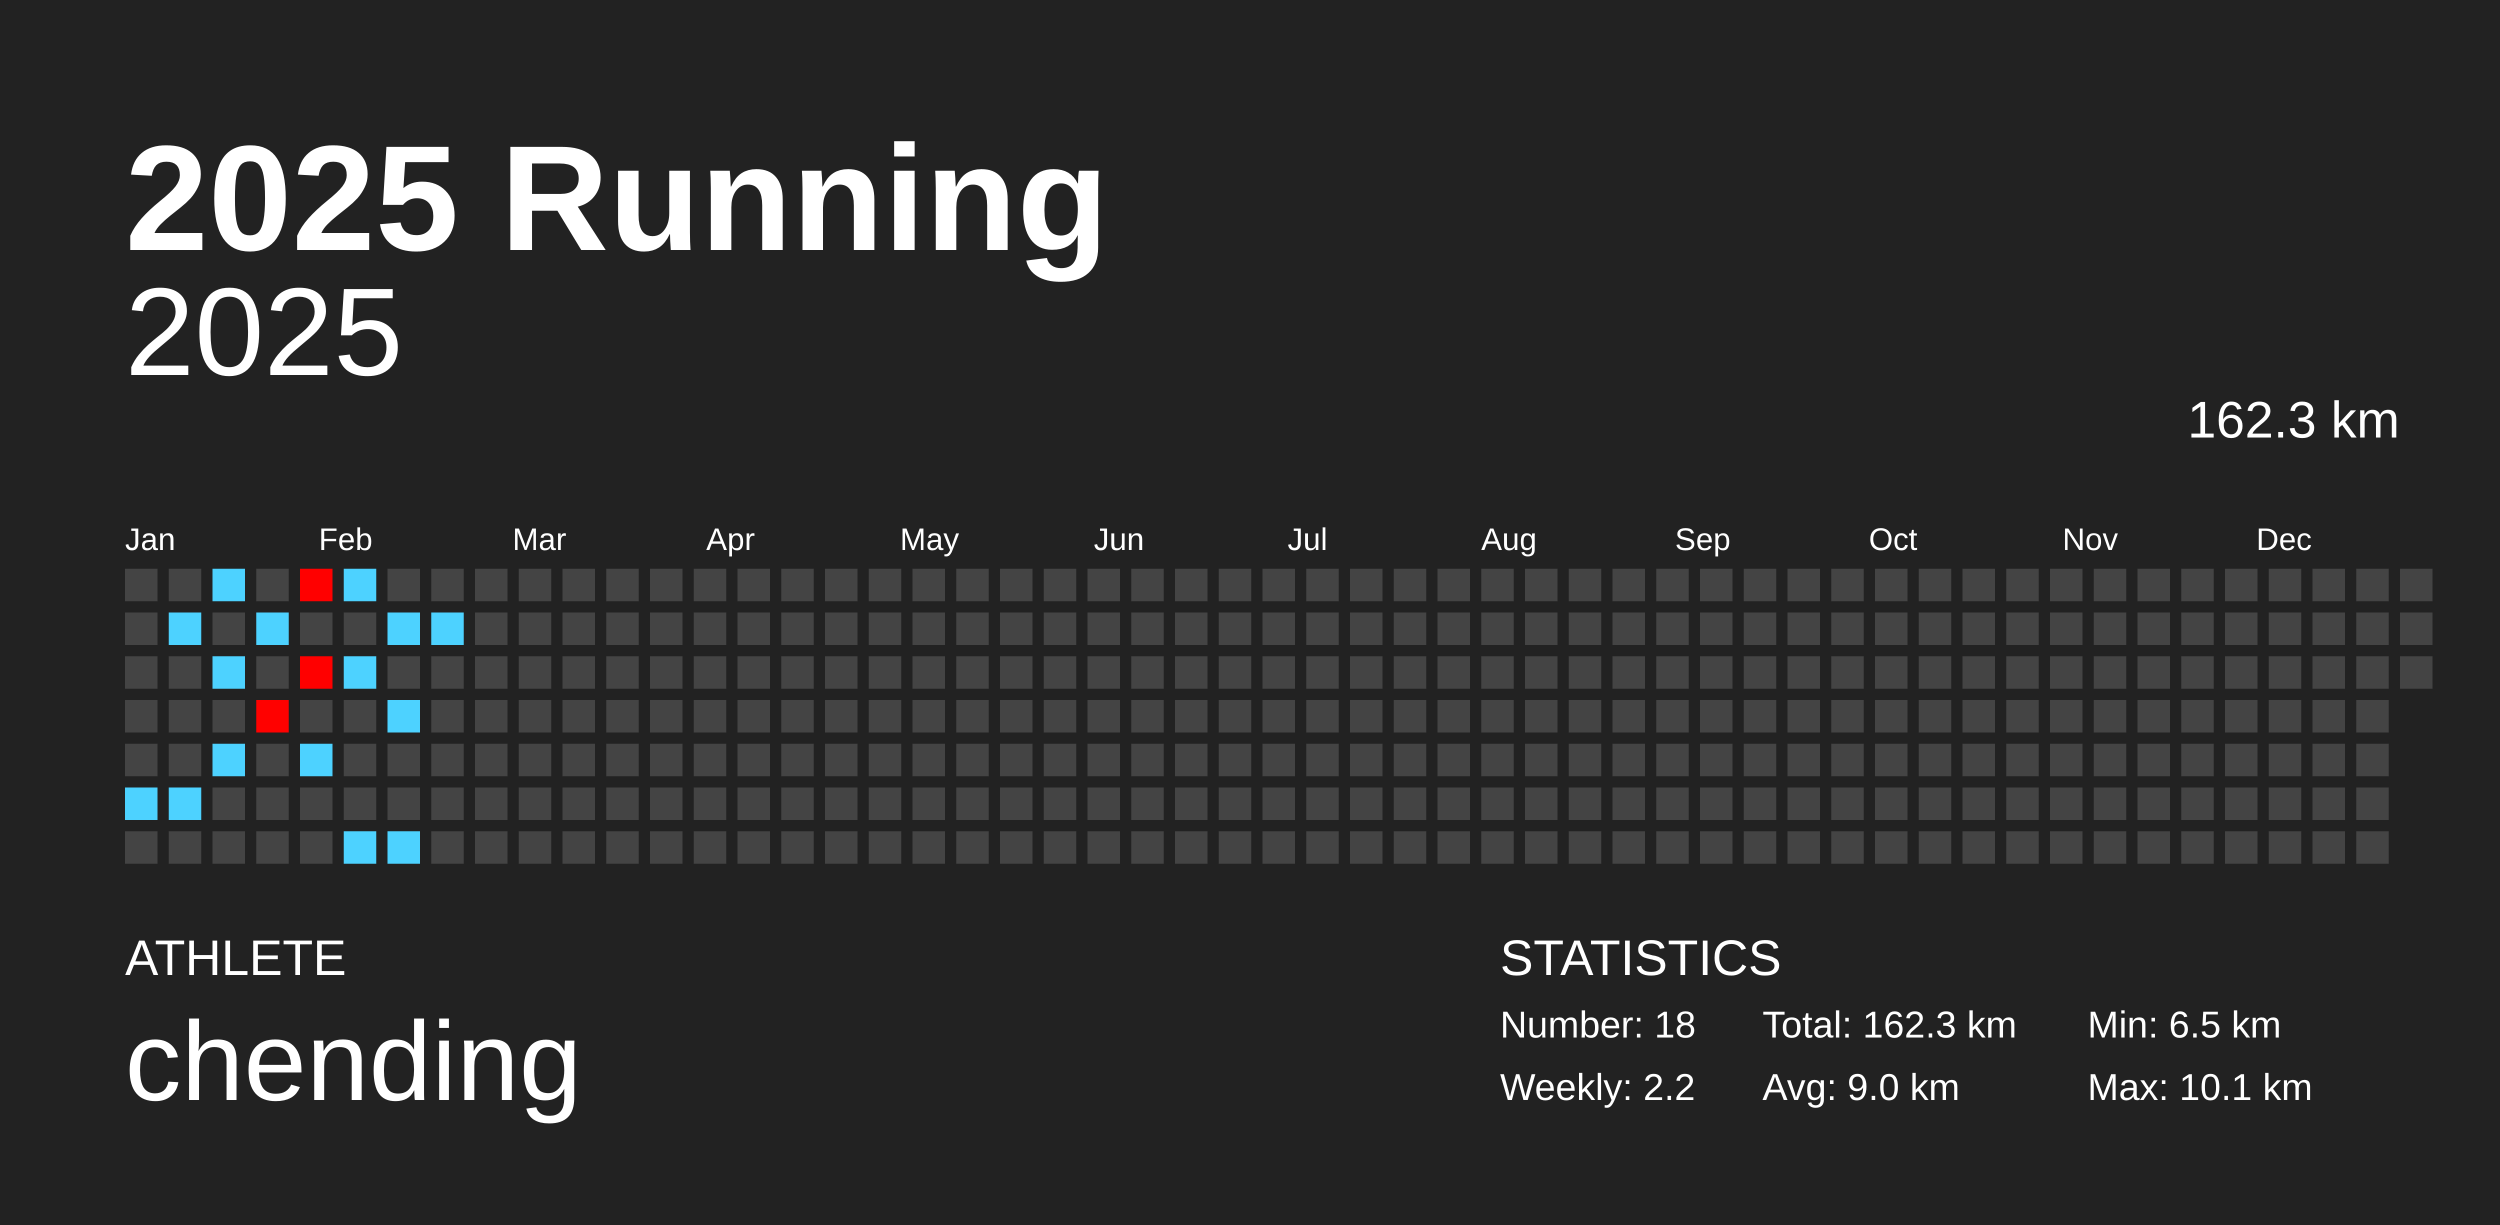
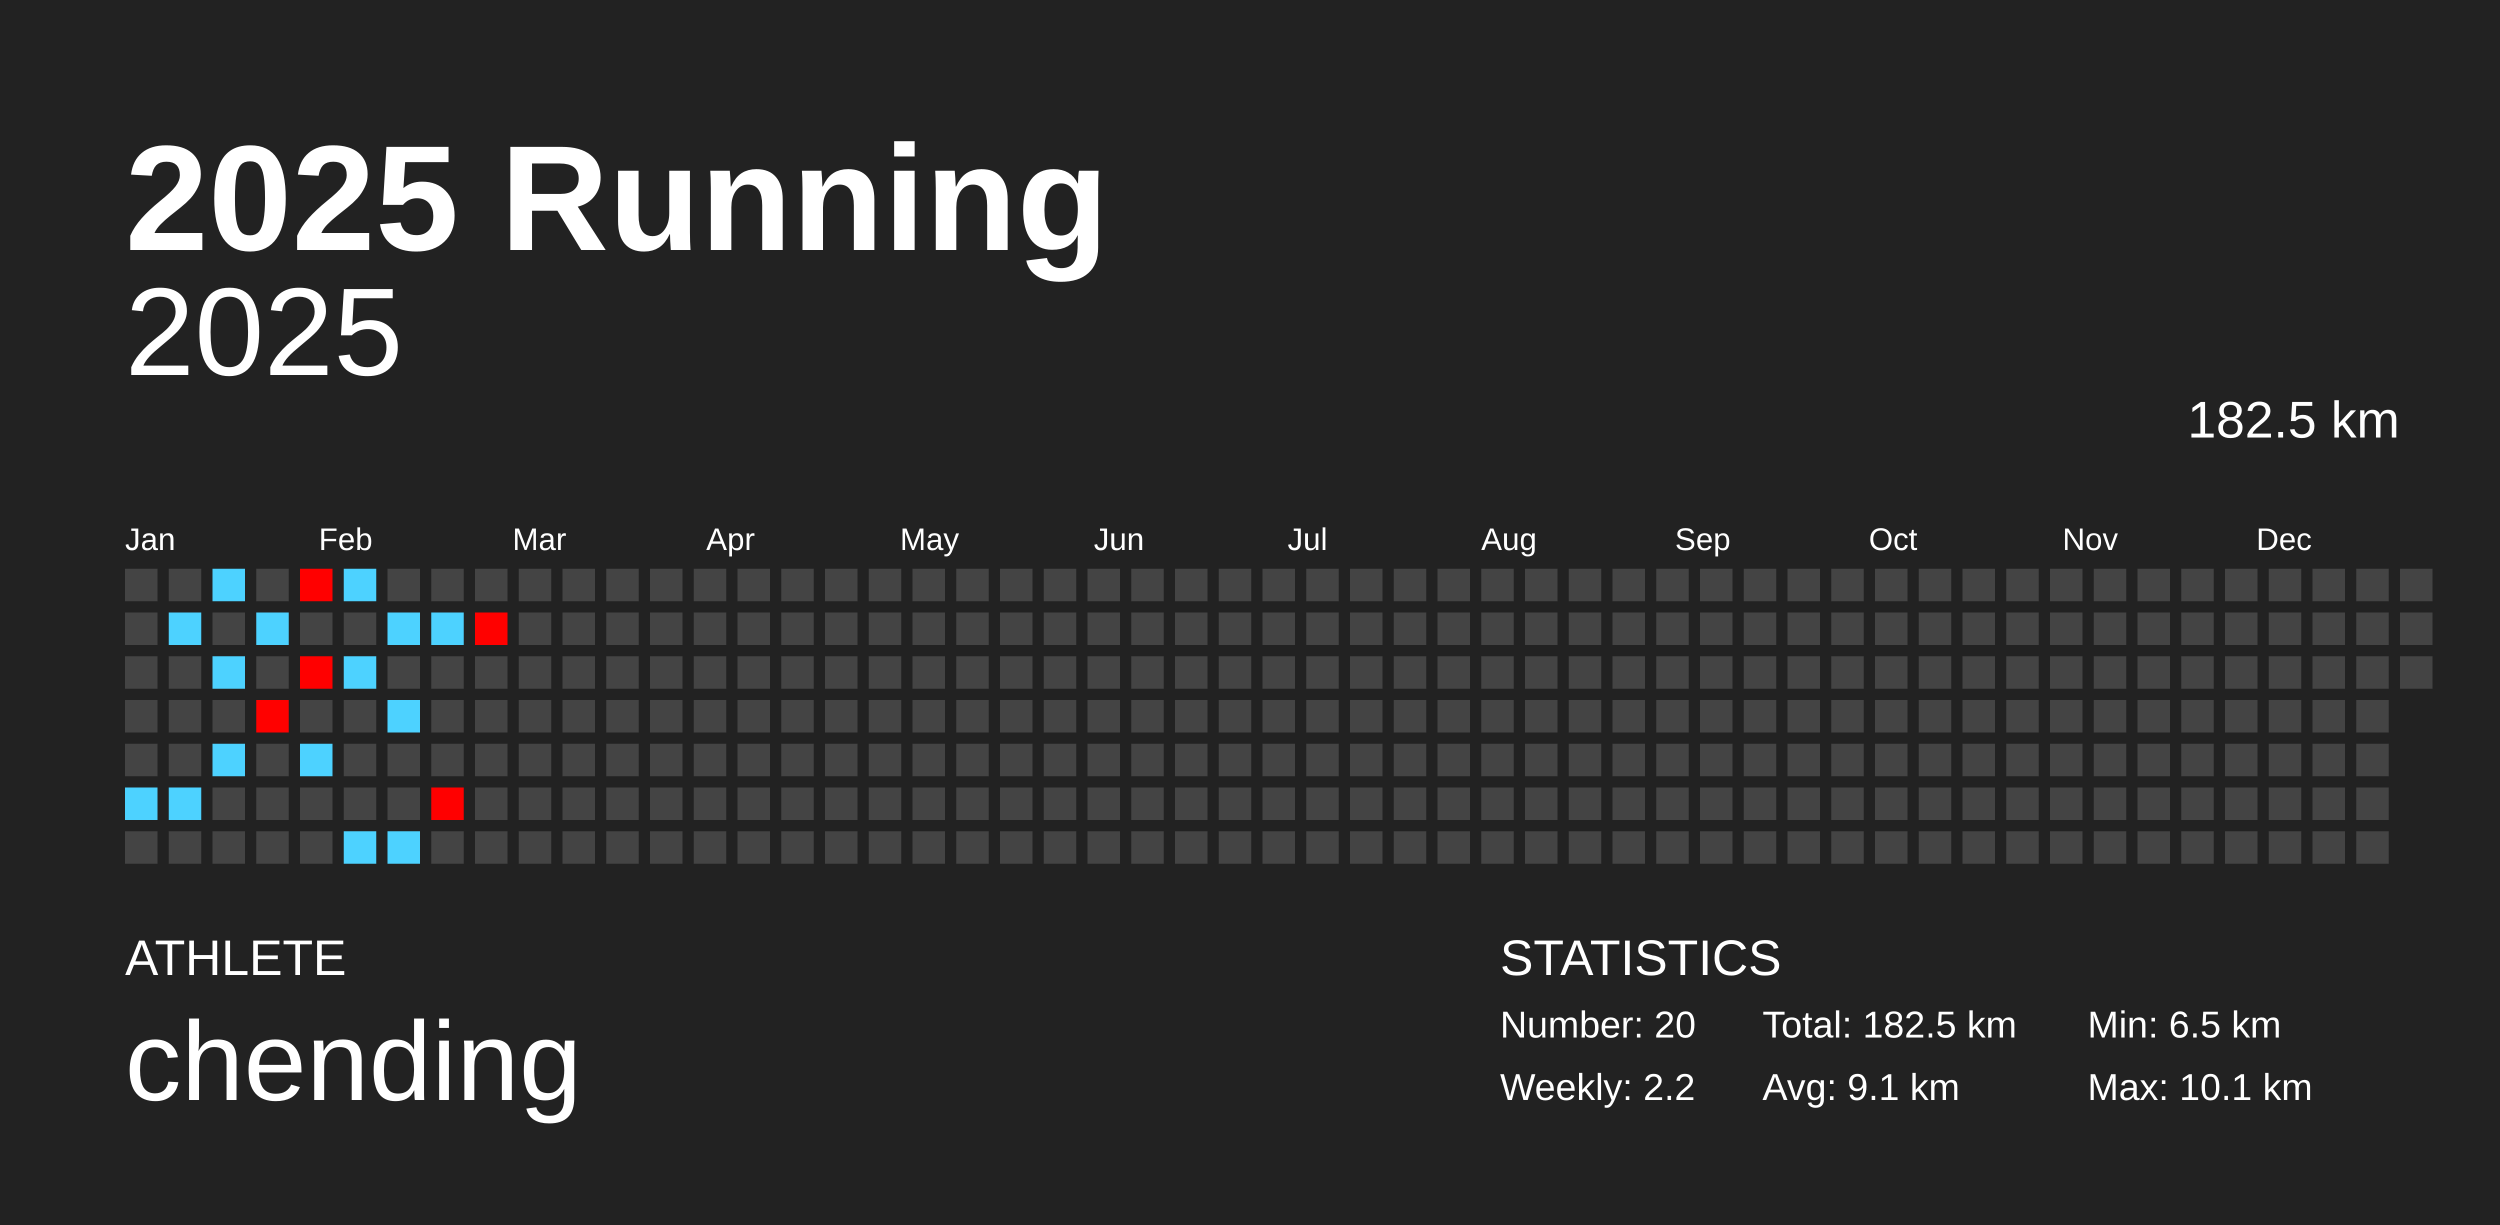
<svg xmlns="http://www.w3.org/2000/svg" baseProfile="full" height="98mm" version="1.1" viewBox="0,0,200,98" width="200mm">
  <defs />
  <rect fill="#222222" height="98" width="200" x="0" y="0" />
  <text fill="#FFFFFF" style="font-size:12px; font-family:Arial; font-weight:bold;" x="10" y="20">2025 Running</text>
  <text fill="#FFFFFF" style="font-size:4px; font-family:Arial" x="10" y="78">ATHLETE</text>
  <text fill="#FFFFFF" style="font-size:9px; font-family:Arial" x="10" y="88">chending</text>
  <text fill="#FFFFFF" style="font-size:4px; font-family:Arial" x="120" y="78">STATISTICS</text>
-   <text fill="#FFFFFF" style="font-size:3px; font-family:Arial" x="120" y="83">Number: 18</text>
+   <text fill="#FFFFFF" style="font-size:3px; font-family:Arial" x="120" y="83">Number: 20</text>
  <text fill="#FFFFFF" style="font-size:3px; font-family:Arial" x="120" y="88">Weekly: 2.2</text>
-   <text fill="#FFFFFF" style="font-size:3px; font-family:Arial" x="141" y="83">Total: 162.3 km</text>
-   <text fill="#FFFFFF" style="font-size:3px; font-family:Arial" x="141" y="88">Avg: 9.0 km</text>
+   <text fill="#FFFFFF" style="font-size:3px; font-family:Arial" x="141" y="83">Total: 182.5 km</text>
+   <text fill="#FFFFFF" style="font-size:3px; font-family:Arial" x="141" y="88">Avg: 9.1 km</text>
  <text fill="#FFFFFF" style="font-size:3px; font-family:Arial" x="167" y="83">Min: 6.5 km</text>
  <text fill="#FFFFFF" style="font-size:3px; font-family:Arial" x="167" y="88">Max: 10.1 km</text>
  <text alignment-baseline="hanging" fill="#FFFFFF" style="font-size:10.0px; font-family:Arial;" x="10" y="30">2025</text>
-   <text alignment-baseline="hanging" fill="#FFFFFF" style="font-size:4.125px; font-family:Arial;" x="175" y="35">162.3 km</text>
+   <text alignment-baseline="hanging" fill="#FFFFFF" style="font-size:4.125px; font-family:Arial;" x="175" y="35">182.5 km</text>
  <text fill="#FFFFFF" style="font-size:2.5px; font-family:Arial" x="10.0" y="44">Jan</text>
  <text fill="#FFFFFF" style="font-size:2.5px; font-family:Arial" x="25.5" y="44">Feb</text>
  <text fill="#FFFFFF" style="font-size:2.5px; font-family:Arial" x="41.0" y="44">Mar</text>
  <text fill="#FFFFFF" style="font-size:2.5px; font-family:Arial" x="56.5" y="44">Apr</text>
  <text fill="#FFFFFF" style="font-size:2.5px; font-family:Arial" x="72.0" y="44">May</text>
  <text fill="#FFFFFF" style="font-size:2.5px; font-family:Arial" x="87.5" y="44">Jun</text>
  <text fill="#FFFFFF" style="font-size:2.5px; font-family:Arial" x="103.0" y="44">Jul</text>
  <text fill="#FFFFFF" style="font-size:2.5px; font-family:Arial" x="118.5" y="44">Aug</text>
  <text fill="#FFFFFF" style="font-size:2.5px; font-family:Arial" x="134.0" y="44">Sep</text>
  <text fill="#FFFFFF" style="font-size:2.5px; font-family:Arial" x="149.5" y="44">Oct</text>
  <text fill="#FFFFFF" style="font-size:2.5px; font-family:Arial" x="165.0" y="44">Nov</text>
  <text fill="#FFFFFF" style="font-size:2.5px; font-family:Arial" x="180.5" y="44">Dec</text>
  <rect fill="#444444" height="2.6" width="2.6" x="10.0" y="45.5" />
  <rect fill="#444444" height="2.6" width="2.6" x="10.0" y="49.0" />
  <rect fill="#444444" height="2.6" width="2.6" x="10.0" y="52.5" />
  <rect fill="#444444" height="2.6" width="2.6" x="10.0" y="56.0" />
  <rect fill="#444444" height="2.6" width="2.6" x="10.0" y="59.5" />
  <rect fill="#4dd2ff" height="2.6" width="2.6" x="10.0" y="63.0" />
  <rect fill="#444444" height="2.6" width="2.6" x="10.0" y="66.5" />
  <rect fill="#444444" height="2.6" width="2.6" x="13.5" y="45.5" />
  <rect fill="#4dd2ff" height="2.6" width="2.6" x="13.5" y="49.0" />
  <rect fill="#444444" height="2.6" width="2.6" x="13.5" y="52.5" />
  <rect fill="#444444" height="2.6" width="2.6" x="13.5" y="56.0" />
  <rect fill="#444444" height="2.6" width="2.6" x="13.5" y="59.5" />
  <rect fill="#4dd2ff" height="2.6" width="2.6" x="13.5" y="63.0" />
  <rect fill="#444444" height="2.6" width="2.6" x="13.5" y="66.5" />
  <rect fill="#4dd2ff" height="2.6" width="2.6" x="17.0" y="45.5" />
  <rect fill="#444444" height="2.6" width="2.6" x="17.0" y="49.0" />
  <rect fill="#4dd2ff" height="2.6" width="2.6" x="17.0" y="52.5" />
  <rect fill="#444444" height="2.6" width="2.6" x="17.0" y="56.0" />
  <rect fill="#4dd2ff" height="2.6" width="2.6" x="17.0" y="59.5" />
  <rect fill="#444444" height="2.6" width="2.6" x="17.0" y="63.0" />
  <rect fill="#444444" height="2.6" width="2.6" x="17.0" y="66.5" />
  <rect fill="#444444" height="2.6" width="2.6" x="20.5" y="45.5" />
  <rect fill="#4dd2ff" height="2.6" width="2.6" x="20.5" y="49.0" />
  <rect fill="#444444" height="2.6" width="2.6" x="20.5" y="52.5" />
  <rect fill="#ff0100" height="2.6" width="2.6" x="20.5" y="56.0" />
  <rect fill="#444444" height="2.6" width="2.6" x="20.5" y="59.5" />
  <rect fill="#444444" height="2.6" width="2.6" x="20.5" y="63.0" />
  <rect fill="#444444" height="2.6" width="2.6" x="20.5" y="66.5" />
  <rect fill="#ff0000" height="2.6" width="2.6" x="24.0" y="45.5" />
  <rect fill="#444444" height="2.6" width="2.6" x="24.0" y="49.0" />
  <rect fill="#ff0000" height="2.6" width="2.6" x="24.0" y="52.5" />
  <rect fill="#444444" height="2.6" width="2.6" x="24.0" y="56.0" />
  <rect fill="#4dd2ff" height="2.6" width="2.6" x="24.0" y="59.5" />
  <rect fill="#444444" height="2.6" width="2.6" x="24.0" y="63.0" />
  <rect fill="#444444" height="2.6" width="2.6" x="24.0" y="66.5" />
  <rect fill="#4dd2ff" height="2.6" width="2.6" x="27.5" y="45.5" />
  <rect fill="#444444" height="2.6" width="2.6" x="27.5" y="49.0" />
  <rect fill="#4dd2ff" height="2.6" width="2.6" x="27.5" y="52.5" />
  <rect fill="#444444" height="2.6" width="2.6" x="27.5" y="56.0" />
  <rect fill="#444444" height="2.6" width="2.6" x="27.5" y="59.5" />
  <rect fill="#444444" height="2.6" width="2.6" x="27.5" y="63.0" />
  <rect fill="#4dd2ff" height="2.6" width="2.6" x="27.5" y="66.5" />
  <rect fill="#444444" height="2.6" width="2.6" x="31.0" y="45.5" />
  <rect fill="#4dd2ff" height="2.6" width="2.6" x="31.0" y="49.0" />
  <rect fill="#444444" height="2.6" width="2.6" x="31.0" y="52.5" />
  <rect fill="#4dd2ff" height="2.6" width="2.6" x="31.0" y="56.0" />
  <rect fill="#444444" height="2.6" width="2.6" x="31.0" y="59.5" />
  <rect fill="#444444" height="2.6" width="2.6" x="31.0" y="63.0" />
  <rect fill="#4dd2ff" height="2.6" width="2.6" x="31.0" y="66.5" />
  <rect fill="#444444" height="2.6" width="2.6" x="34.5" y="45.5" />
  <rect fill="#4dd2ff" height="2.6" width="2.6" x="34.5" y="49.0" />
  <rect fill="#444444" height="2.6" width="2.6" x="34.5" y="52.5" />
  <rect fill="#444444" height="2.6" width="2.6" x="34.5" y="56.0" />
  <rect fill="#444444" height="2.6" width="2.6" x="34.5" y="59.5" />
-   <rect fill="#444444" height="2.6" width="2.6" x="34.5" y="63.0" />
+   <rect fill="#ff0000" height="2.6" width="2.6" x="34.5" y="63.0" />
  <rect fill="#444444" height="2.6" width="2.6" x="34.5" y="66.5" />
  <rect fill="#444444" height="2.6" width="2.6" x="38.0" y="45.5" />
-   <rect fill="#444444" height="2.6" width="2.6" x="38.0" y="49.0" />
+   <rect fill="#ff0100" height="2.6" width="2.6" x="38.0" y="49.0" />
  <rect fill="#444444" height="2.6" width="2.6" x="38.0" y="52.5" />
  <rect fill="#444444" height="2.6" width="2.6" x="38.0" y="56.0" />
  <rect fill="#444444" height="2.6" width="2.6" x="38.0" y="59.5" />
  <rect fill="#444444" height="2.6" width="2.6" x="38.0" y="63.0" />
  <rect fill="#444444" height="2.6" width="2.6" x="38.0" y="66.5" />
  <rect fill="#444444" height="2.6" width="2.6" x="41.5" y="45.5" />
  <rect fill="#444444" height="2.6" width="2.6" x="41.5" y="49.0" />
  <rect fill="#444444" height="2.6" width="2.6" x="41.5" y="52.5" />
  <rect fill="#444444" height="2.6" width="2.6" x="41.5" y="56.0" />
  <rect fill="#444444" height="2.6" width="2.6" x="41.5" y="59.5" />
  <rect fill="#444444" height="2.6" width="2.6" x="41.5" y="63.0" />
  <rect fill="#444444" height="2.6" width="2.6" x="41.5" y="66.5" />
  <rect fill="#444444" height="2.6" width="2.6" x="45.0" y="45.5" />
  <rect fill="#444444" height="2.6" width="2.6" x="45.0" y="49.0" />
  <rect fill="#444444" height="2.6" width="2.6" x="45.0" y="52.5" />
  <rect fill="#444444" height="2.6" width="2.6" x="45.0" y="56.0" />
  <rect fill="#444444" height="2.6" width="2.6" x="45.0" y="59.5" />
  <rect fill="#444444" height="2.6" width="2.6" x="45.0" y="63.0" />
  <rect fill="#444444" height="2.6" width="2.6" x="45.0" y="66.5" />
  <rect fill="#444444" height="2.6" width="2.6" x="48.5" y="45.5" />
  <rect fill="#444444" height="2.6" width="2.6" x="48.5" y="49.0" />
  <rect fill="#444444" height="2.6" width="2.6" x="48.5" y="52.5" />
  <rect fill="#444444" height="2.6" width="2.6" x="48.5" y="56.0" />
  <rect fill="#444444" height="2.6" width="2.6" x="48.5" y="59.5" />
  <rect fill="#444444" height="2.6" width="2.6" x="48.5" y="63.0" />
  <rect fill="#444444" height="2.6" width="2.6" x="48.5" y="66.5" />
  <rect fill="#444444" height="2.6" width="2.6" x="52.0" y="45.5" />
  <rect fill="#444444" height="2.6" width="2.6" x="52.0" y="49.0" />
  <rect fill="#444444" height="2.6" width="2.6" x="52.0" y="52.5" />
  <rect fill="#444444" height="2.6" width="2.6" x="52.0" y="56.0" />
  <rect fill="#444444" height="2.6" width="2.6" x="52.0" y="59.5" />
  <rect fill="#444444" height="2.6" width="2.6" x="52.0" y="63.0" />
  <rect fill="#444444" height="2.6" width="2.6" x="52.0" y="66.5" />
  <rect fill="#444444" height="2.6" width="2.6" x="55.5" y="45.5" />
  <rect fill="#444444" height="2.6" width="2.6" x="55.5" y="49.0" />
  <rect fill="#444444" height="2.6" width="2.6" x="55.5" y="52.5" />
  <rect fill="#444444" height="2.6" width="2.6" x="55.5" y="56.0" />
  <rect fill="#444444" height="2.6" width="2.6" x="55.5" y="59.5" />
  <rect fill="#444444" height="2.6" width="2.6" x="55.5" y="63.0" />
  <rect fill="#444444" height="2.6" width="2.6" x="55.5" y="66.5" />
  <rect fill="#444444" height="2.6" width="2.6" x="59.0" y="45.5" />
  <rect fill="#444444" height="2.6" width="2.6" x="59.0" y="49.0" />
  <rect fill="#444444" height="2.6" width="2.6" x="59.0" y="52.5" />
  <rect fill="#444444" height="2.6" width="2.6" x="59.0" y="56.0" />
  <rect fill="#444444" height="2.6" width="2.6" x="59.0" y="59.5" />
  <rect fill="#444444" height="2.6" width="2.6" x="59.0" y="63.0" />
  <rect fill="#444444" height="2.6" width="2.6" x="59.0" y="66.5" />
  <rect fill="#444444" height="2.6" width="2.6" x="62.5" y="45.5" />
  <rect fill="#444444" height="2.6" width="2.6" x="62.5" y="49.0" />
  <rect fill="#444444" height="2.6" width="2.6" x="62.5" y="52.5" />
  <rect fill="#444444" height="2.6" width="2.6" x="62.5" y="56.0" />
  <rect fill="#444444" height="2.6" width="2.6" x="62.5" y="59.5" />
  <rect fill="#444444" height="2.6" width="2.6" x="62.5" y="63.0" />
  <rect fill="#444444" height="2.6" width="2.6" x="62.5" y="66.5" />
  <rect fill="#444444" height="2.6" width="2.6" x="66.0" y="45.5" />
  <rect fill="#444444" height="2.6" width="2.6" x="66.0" y="49.0" />
  <rect fill="#444444" height="2.6" width="2.6" x="66.0" y="52.5" />
  <rect fill="#444444" height="2.6" width="2.6" x="66.0" y="56.0" />
  <rect fill="#444444" height="2.6" width="2.6" x="66.0" y="59.5" />
  <rect fill="#444444" height="2.6" width="2.6" x="66.0" y="63.0" />
  <rect fill="#444444" height="2.6" width="2.6" x="66.0" y="66.5" />
  <rect fill="#444444" height="2.6" width="2.6" x="69.5" y="45.5" />
  <rect fill="#444444" height="2.6" width="2.6" x="69.5" y="49.0" />
  <rect fill="#444444" height="2.6" width="2.6" x="69.5" y="52.5" />
  <rect fill="#444444" height="2.6" width="2.6" x="69.5" y="56.0" />
  <rect fill="#444444" height="2.6" width="2.6" x="69.5" y="59.5" />
  <rect fill="#444444" height="2.6" width="2.6" x="69.5" y="63.0" />
  <rect fill="#444444" height="2.6" width="2.6" x="69.5" y="66.5" />
  <rect fill="#444444" height="2.6" width="2.6" x="73.0" y="45.5" />
  <rect fill="#444444" height="2.6" width="2.6" x="73.0" y="49.0" />
  <rect fill="#444444" height="2.6" width="2.6" x="73.0" y="52.5" />
  <rect fill="#444444" height="2.6" width="2.6" x="73.0" y="56.0" />
  <rect fill="#444444" height="2.6" width="2.6" x="73.0" y="59.5" />
  <rect fill="#444444" height="2.6" width="2.6" x="73.0" y="63.0" />
  <rect fill="#444444" height="2.6" width="2.6" x="73.0" y="66.5" />
  <rect fill="#444444" height="2.6" width="2.6" x="76.5" y="45.5" />
  <rect fill="#444444" height="2.6" width="2.6" x="76.5" y="49.0" />
  <rect fill="#444444" height="2.6" width="2.6" x="76.5" y="52.5" />
  <rect fill="#444444" height="2.6" width="2.6" x="76.5" y="56.0" />
  <rect fill="#444444" height="2.6" width="2.6" x="76.5" y="59.5" />
  <rect fill="#444444" height="2.6" width="2.6" x="76.5" y="63.0" />
  <rect fill="#444444" height="2.6" width="2.6" x="76.5" y="66.5" />
  <rect fill="#444444" height="2.6" width="2.6" x="80.0" y="45.5" />
  <rect fill="#444444" height="2.6" width="2.6" x="80.0" y="49.0" />
  <rect fill="#444444" height="2.6" width="2.6" x="80.0" y="52.5" />
  <rect fill="#444444" height="2.6" width="2.6" x="80.0" y="56.0" />
  <rect fill="#444444" height="2.6" width="2.6" x="80.0" y="59.5" />
  <rect fill="#444444" height="2.6" width="2.6" x="80.0" y="63.0" />
  <rect fill="#444444" height="2.6" width="2.6" x="80.0" y="66.5" />
  <rect fill="#444444" height="2.6" width="2.6" x="83.5" y="45.5" />
  <rect fill="#444444" height="2.6" width="2.6" x="83.5" y="49.0" />
  <rect fill="#444444" height="2.6" width="2.6" x="83.5" y="52.5" />
  <rect fill="#444444" height="2.6" width="2.6" x="83.5" y="56.0" />
  <rect fill="#444444" height="2.6" width="2.6" x="83.5" y="59.5" />
  <rect fill="#444444" height="2.6" width="2.6" x="83.5" y="63.0" />
  <rect fill="#444444" height="2.6" width="2.6" x="83.5" y="66.5" />
  <rect fill="#444444" height="2.6" width="2.6" x="87.0" y="45.5" />
  <rect fill="#444444" height="2.6" width="2.6" x="87.0" y="49.0" />
  <rect fill="#444444" height="2.6" width="2.6" x="87.0" y="52.5" />
  <rect fill="#444444" height="2.6" width="2.6" x="87.0" y="56.0" />
  <rect fill="#444444" height="2.6" width="2.6" x="87.0" y="59.5" />
  <rect fill="#444444" height="2.6" width="2.6" x="87.0" y="63.0" />
  <rect fill="#444444" height="2.6" width="2.6" x="87.0" y="66.5" />
  <rect fill="#444444" height="2.6" width="2.6" x="90.5" y="45.5" />
  <rect fill="#444444" height="2.6" width="2.6" x="90.5" y="49.0" />
  <rect fill="#444444" height="2.6" width="2.6" x="90.5" y="52.5" />
  <rect fill="#444444" height="2.6" width="2.6" x="90.5" y="56.0" />
  <rect fill="#444444" height="2.6" width="2.6" x="90.5" y="59.5" />
  <rect fill="#444444" height="2.6" width="2.6" x="90.5" y="63.0" />
  <rect fill="#444444" height="2.6" width="2.6" x="90.5" y="66.5" />
  <rect fill="#444444" height="2.6" width="2.6" x="94.0" y="45.5" />
  <rect fill="#444444" height="2.6" width="2.6" x="94.0" y="49.0" />
  <rect fill="#444444" height="2.6" width="2.6" x="94.0" y="52.5" />
  <rect fill="#444444" height="2.6" width="2.6" x="94.0" y="56.0" />
  <rect fill="#444444" height="2.6" width="2.6" x="94.0" y="59.5" />
  <rect fill="#444444" height="2.6" width="2.6" x="94.0" y="63.0" />
  <rect fill="#444444" height="2.6" width="2.6" x="94.0" y="66.5" />
  <rect fill="#444444" height="2.6" width="2.6" x="97.5" y="45.5" />
  <rect fill="#444444" height="2.6" width="2.6" x="97.5" y="49.0" />
  <rect fill="#444444" height="2.6" width="2.6" x="97.5" y="52.5" />
  <rect fill="#444444" height="2.6" width="2.6" x="97.5" y="56.0" />
  <rect fill="#444444" height="2.6" width="2.6" x="97.5" y="59.5" />
  <rect fill="#444444" height="2.6" width="2.6" x="97.5" y="63.0" />
  <rect fill="#444444" height="2.6" width="2.6" x="97.5" y="66.5" />
  <rect fill="#444444" height="2.6" width="2.6" x="101.0" y="45.5" />
  <rect fill="#444444" height="2.6" width="2.6" x="101.0" y="49.0" />
  <rect fill="#444444" height="2.6" width="2.6" x="101.0" y="52.5" />
  <rect fill="#444444" height="2.6" width="2.6" x="101.0" y="56.0" />
  <rect fill="#444444" height="2.6" width="2.6" x="101.0" y="59.5" />
  <rect fill="#444444" height="2.6" width="2.6" x="101.0" y="63.0" />
  <rect fill="#444444" height="2.6" width="2.6" x="101.0" y="66.5" />
  <rect fill="#444444" height="2.6" width="2.6" x="104.5" y="45.5" />
  <rect fill="#444444" height="2.6" width="2.6" x="104.5" y="49.0" />
  <rect fill="#444444" height="2.6" width="2.6" x="104.5" y="52.5" />
  <rect fill="#444444" height="2.6" width="2.6" x="104.5" y="56.0" />
  <rect fill="#444444" height="2.6" width="2.6" x="104.5" y="59.5" />
  <rect fill="#444444" height="2.6" width="2.6" x="104.5" y="63.0" />
  <rect fill="#444444" height="2.6" width="2.6" x="104.5" y="66.5" />
  <rect fill="#444444" height="2.6" width="2.6" x="108.0" y="45.5" />
  <rect fill="#444444" height="2.6" width="2.6" x="108.0" y="49.0" />
  <rect fill="#444444" height="2.6" width="2.6" x="108.0" y="52.5" />
  <rect fill="#444444" height="2.6" width="2.6" x="108.0" y="56.0" />
  <rect fill="#444444" height="2.6" width="2.6" x="108.0" y="59.5" />
  <rect fill="#444444" height="2.6" width="2.6" x="108.0" y="63.0" />
  <rect fill="#444444" height="2.6" width="2.6" x="108.0" y="66.5" />
  <rect fill="#444444" height="2.6" width="2.6" x="111.5" y="45.5" />
  <rect fill="#444444" height="2.6" width="2.6" x="111.5" y="49.0" />
  <rect fill="#444444" height="2.6" width="2.6" x="111.5" y="52.5" />
  <rect fill="#444444" height="2.6" width="2.6" x="111.5" y="56.0" />
  <rect fill="#444444" height="2.6" width="2.6" x="111.5" y="59.5" />
  <rect fill="#444444" height="2.6" width="2.6" x="111.5" y="63.0" />
  <rect fill="#444444" height="2.6" width="2.6" x="111.5" y="66.5" />
  <rect fill="#444444" height="2.6" width="2.6" x="115.0" y="45.5" />
  <rect fill="#444444" height="2.6" width="2.6" x="115.0" y="49.0" />
  <rect fill="#444444" height="2.6" width="2.6" x="115.0" y="52.5" />
  <rect fill="#444444" height="2.6" width="2.6" x="115.0" y="56.0" />
  <rect fill="#444444" height="2.6" width="2.6" x="115.0" y="59.5" />
  <rect fill="#444444" height="2.6" width="2.6" x="115.0" y="63.0" />
  <rect fill="#444444" height="2.6" width="2.6" x="115.0" y="66.5" />
  <rect fill="#444444" height="2.6" width="2.6" x="118.5" y="45.5" />
  <rect fill="#444444" height="2.6" width="2.6" x="118.5" y="49.0" />
  <rect fill="#444444" height="2.6" width="2.6" x="118.5" y="52.5" />
  <rect fill="#444444" height="2.6" width="2.6" x="118.5" y="56.0" />
  <rect fill="#444444" height="2.6" width="2.6" x="118.5" y="59.5" />
  <rect fill="#444444" height="2.6" width="2.6" x="118.5" y="63.0" />
  <rect fill="#444444" height="2.6" width="2.6" x="118.5" y="66.5" />
  <rect fill="#444444" height="2.6" width="2.6" x="122.0" y="45.5" />
  <rect fill="#444444" height="2.6" width="2.6" x="122.0" y="49.0" />
  <rect fill="#444444" height="2.6" width="2.6" x="122.0" y="52.5" />
  <rect fill="#444444" height="2.6" width="2.6" x="122.0" y="56.0" />
  <rect fill="#444444" height="2.6" width="2.6" x="122.0" y="59.5" />
  <rect fill="#444444" height="2.6" width="2.6" x="122.0" y="63.0" />
  <rect fill="#444444" height="2.6" width="2.6" x="122.0" y="66.5" />
  <rect fill="#444444" height="2.6" width="2.6" x="125.5" y="45.5" />
  <rect fill="#444444" height="2.6" width="2.6" x="125.5" y="49.0" />
  <rect fill="#444444" height="2.6" width="2.6" x="125.5" y="52.5" />
  <rect fill="#444444" height="2.6" width="2.6" x="125.5" y="56.0" />
  <rect fill="#444444" height="2.6" width="2.6" x="125.5" y="59.5" />
  <rect fill="#444444" height="2.6" width="2.6" x="125.5" y="63.0" />
  <rect fill="#444444" height="2.6" width="2.6" x="125.5" y="66.5" />
  <rect fill="#444444" height="2.6" width="2.6" x="129.0" y="45.5" />
  <rect fill="#444444" height="2.6" width="2.6" x="129.0" y="49.0" />
  <rect fill="#444444" height="2.6" width="2.6" x="129.0" y="52.5" />
  <rect fill="#444444" height="2.6" width="2.6" x="129.0" y="56.0" />
  <rect fill="#444444" height="2.6" width="2.6" x="129.0" y="59.5" />
  <rect fill="#444444" height="2.6" width="2.6" x="129.0" y="63.0" />
  <rect fill="#444444" height="2.6" width="2.6" x="129.0" y="66.5" />
  <rect fill="#444444" height="2.6" width="2.6" x="132.5" y="45.5" />
  <rect fill="#444444" height="2.6" width="2.6" x="132.5" y="49.0" />
  <rect fill="#444444" height="2.6" width="2.6" x="132.5" y="52.5" />
  <rect fill="#444444" height="2.6" width="2.6" x="132.5" y="56.0" />
  <rect fill="#444444" height="2.6" width="2.6" x="132.5" y="59.5" />
  <rect fill="#444444" height="2.6" width="2.6" x="132.5" y="63.0" />
  <rect fill="#444444" height="2.6" width="2.6" x="132.5" y="66.5" />
  <rect fill="#444444" height="2.6" width="2.6" x="136.0" y="45.5" />
  <rect fill="#444444" height="2.6" width="2.6" x="136.0" y="49.0" />
  <rect fill="#444444" height="2.6" width="2.6" x="136.0" y="52.5" />
  <rect fill="#444444" height="2.6" width="2.6" x="136.0" y="56.0" />
  <rect fill="#444444" height="2.6" width="2.6" x="136.0" y="59.5" />
  <rect fill="#444444" height="2.6" width="2.6" x="136.0" y="63.0" />
  <rect fill="#444444" height="2.6" width="2.6" x="136.0" y="66.5" />
  <rect fill="#444444" height="2.6" width="2.6" x="139.5" y="45.5" />
  <rect fill="#444444" height="2.6" width="2.6" x="139.5" y="49.0" />
  <rect fill="#444444" height="2.6" width="2.6" x="139.5" y="52.5" />
  <rect fill="#444444" height="2.6" width="2.6" x="139.5" y="56.0" />
  <rect fill="#444444" height="2.6" width="2.6" x="139.5" y="59.5" />
  <rect fill="#444444" height="2.6" width="2.6" x="139.5" y="63.0" />
  <rect fill="#444444" height="2.6" width="2.6" x="139.5" y="66.5" />
  <rect fill="#444444" height="2.6" width="2.6" x="143.0" y="45.5" />
  <rect fill="#444444" height="2.6" width="2.6" x="143.0" y="49.0" />
  <rect fill="#444444" height="2.6" width="2.6" x="143.0" y="52.5" />
  <rect fill="#444444" height="2.6" width="2.6" x="143.0" y="56.0" />
  <rect fill="#444444" height="2.6" width="2.6" x="143.0" y="59.5" />
  <rect fill="#444444" height="2.6" width="2.6" x="143.0" y="63.0" />
  <rect fill="#444444" height="2.6" width="2.6" x="143.0" y="66.5" />
  <rect fill="#444444" height="2.6" width="2.6" x="146.5" y="45.5" />
  <rect fill="#444444" height="2.6" width="2.6" x="146.5" y="49.0" />
  <rect fill="#444444" height="2.6" width="2.6" x="146.5" y="52.5" />
  <rect fill="#444444" height="2.6" width="2.6" x="146.5" y="56.0" />
  <rect fill="#444444" height="2.6" width="2.6" x="146.5" y="59.5" />
  <rect fill="#444444" height="2.6" width="2.6" x="146.5" y="63.0" />
  <rect fill="#444444" height="2.6" width="2.6" x="146.5" y="66.5" />
  <rect fill="#444444" height="2.6" width="2.6" x="150.0" y="45.5" />
  <rect fill="#444444" height="2.6" width="2.6" x="150.0" y="49.0" />
  <rect fill="#444444" height="2.6" width="2.6" x="150.0" y="52.5" />
  <rect fill="#444444" height="2.6" width="2.6" x="150.0" y="56.0" />
  <rect fill="#444444" height="2.6" width="2.6" x="150.0" y="59.5" />
  <rect fill="#444444" height="2.6" width="2.6" x="150.0" y="63.0" />
  <rect fill="#444444" height="2.6" width="2.6" x="150.0" y="66.5" />
  <rect fill="#444444" height="2.6" width="2.6" x="153.5" y="45.5" />
  <rect fill="#444444" height="2.6" width="2.6" x="153.5" y="49.0" />
  <rect fill="#444444" height="2.6" width="2.6" x="153.5" y="52.5" />
  <rect fill="#444444" height="2.6" width="2.6" x="153.5" y="56.0" />
  <rect fill="#444444" height="2.6" width="2.6" x="153.5" y="59.5" />
  <rect fill="#444444" height="2.6" width="2.6" x="153.5" y="63.0" />
  <rect fill="#444444" height="2.6" width="2.6" x="153.5" y="66.5" />
  <rect fill="#444444" height="2.6" width="2.6" x="157.0" y="45.5" />
  <rect fill="#444444" height="2.6" width="2.6" x="157.0" y="49.0" />
  <rect fill="#444444" height="2.6" width="2.6" x="157.0" y="52.5" />
  <rect fill="#444444" height="2.6" width="2.6" x="157.0" y="56.0" />
  <rect fill="#444444" height="2.6" width="2.6" x="157.0" y="59.5" />
  <rect fill="#444444" height="2.6" width="2.6" x="157.0" y="63.0" />
  <rect fill="#444444" height="2.6" width="2.6" x="157.0" y="66.5" />
  <rect fill="#444444" height="2.6" width="2.6" x="160.5" y="45.5" />
  <rect fill="#444444" height="2.6" width="2.6" x="160.5" y="49.0" />
  <rect fill="#444444" height="2.6" width="2.6" x="160.5" y="52.5" />
  <rect fill="#444444" height="2.6" width="2.6" x="160.5" y="56.0" />
  <rect fill="#444444" height="2.6" width="2.6" x="160.5" y="59.5" />
  <rect fill="#444444" height="2.6" width="2.6" x="160.5" y="63.0" />
  <rect fill="#444444" height="2.6" width="2.6" x="160.5" y="66.5" />
  <rect fill="#444444" height="2.6" width="2.6" x="164.0" y="45.5" />
  <rect fill="#444444" height="2.6" width="2.6" x="164.0" y="49.0" />
  <rect fill="#444444" height="2.6" width="2.6" x="164.0" y="52.5" />
  <rect fill="#444444" height="2.6" width="2.6" x="164.0" y="56.0" />
  <rect fill="#444444" height="2.6" width="2.6" x="164.0" y="59.5" />
  <rect fill="#444444" height="2.6" width="2.6" x="164.0" y="63.0" />
  <rect fill="#444444" height="2.6" width="2.6" x="164.0" y="66.5" />
  <rect fill="#444444" height="2.6" width="2.6" x="167.5" y="45.5" />
  <rect fill="#444444" height="2.6" width="2.6" x="167.5" y="49.0" />
  <rect fill="#444444" height="2.6" width="2.6" x="167.5" y="52.5" />
  <rect fill="#444444" height="2.6" width="2.6" x="167.5" y="56.0" />
  <rect fill="#444444" height="2.6" width="2.6" x="167.5" y="59.5" />
  <rect fill="#444444" height="2.6" width="2.6" x="167.5" y="63.0" />
  <rect fill="#444444" height="2.6" width="2.6" x="167.5" y="66.5" />
  <rect fill="#444444" height="2.6" width="2.6" x="171.0" y="45.5" />
  <rect fill="#444444" height="2.6" width="2.6" x="171.0" y="49.0" />
  <rect fill="#444444" height="2.6" width="2.6" x="171.0" y="52.5" />
  <rect fill="#444444" height="2.6" width="2.6" x="171.0" y="56.0" />
  <rect fill="#444444" height="2.6" width="2.6" x="171.0" y="59.5" />
  <rect fill="#444444" height="2.6" width="2.6" x="171.0" y="63.0" />
  <rect fill="#444444" height="2.6" width="2.6" x="171.0" y="66.5" />
  <rect fill="#444444" height="2.6" width="2.6" x="174.5" y="45.5" />
  <rect fill="#444444" height="2.6" width="2.6" x="174.5" y="49.0" />
  <rect fill="#444444" height="2.6" width="2.6" x="174.5" y="52.5" />
  <rect fill="#444444" height="2.6" width="2.6" x="174.5" y="56.0" />
  <rect fill="#444444" height="2.6" width="2.6" x="174.5" y="59.5" />
  <rect fill="#444444" height="2.6" width="2.6" x="174.5" y="63.0" />
  <rect fill="#444444" height="2.6" width="2.6" x="174.5" y="66.5" />
  <rect fill="#444444" height="2.6" width="2.6" x="178.0" y="45.5" />
  <rect fill="#444444" height="2.6" width="2.6" x="178.0" y="49.0" />
  <rect fill="#444444" height="2.6" width="2.6" x="178.0" y="52.5" />
  <rect fill="#444444" height="2.6" width="2.6" x="178.0" y="56.0" />
  <rect fill="#444444" height="2.6" width="2.6" x="178.0" y="59.5" />
  <rect fill="#444444" height="2.6" width="2.6" x="178.0" y="63.0" />
  <rect fill="#444444" height="2.6" width="2.6" x="178.0" y="66.5" />
  <rect fill="#444444" height="2.6" width="2.6" x="181.5" y="45.5" />
  <rect fill="#444444" height="2.6" width="2.6" x="181.5" y="49.0" />
  <rect fill="#444444" height="2.6" width="2.6" x="181.5" y="52.5" />
  <rect fill="#444444" height="2.6" width="2.6" x="181.5" y="56.0" />
  <rect fill="#444444" height="2.6" width="2.6" x="181.5" y="59.5" />
  <rect fill="#444444" height="2.6" width="2.6" x="181.5" y="63.0" />
  <rect fill="#444444" height="2.6" width="2.6" x="181.5" y="66.5" />
  <rect fill="#444444" height="2.6" width="2.6" x="185.0" y="45.5" />
  <rect fill="#444444" height="2.6" width="2.6" x="185.0" y="49.0" />
  <rect fill="#444444" height="2.6" width="2.6" x="185.0" y="52.5" />
  <rect fill="#444444" height="2.6" width="2.6" x="185.0" y="56.0" />
  <rect fill="#444444" height="2.6" width="2.6" x="185.0" y="59.5" />
  <rect fill="#444444" height="2.6" width="2.6" x="185.0" y="63.0" />
  <rect fill="#444444" height="2.6" width="2.6" x="185.0" y="66.5" />
  <rect fill="#444444" height="2.6" width="2.6" x="188.5" y="45.5" />
  <rect fill="#444444" height="2.6" width="2.6" x="188.5" y="49.0" />
  <rect fill="#444444" height="2.6" width="2.6" x="188.5" y="52.5" />
  <rect fill="#444444" height="2.6" width="2.6" x="188.5" y="56.0" />
  <rect fill="#444444" height="2.6" width="2.6" x="188.5" y="59.5" />
  <rect fill="#444444" height="2.6" width="2.6" x="188.5" y="63.0" />
  <rect fill="#444444" height="2.6" width="2.6" x="188.5" y="66.5" />
  <rect fill="#444444" height="2.6" width="2.6" x="192.0" y="45.5" />
  <rect fill="#444444" height="2.6" width="2.6" x="192.0" y="49.0" />
  <rect fill="#444444" height="2.6" width="2.6" x="192.0" y="52.5" />
</svg>
